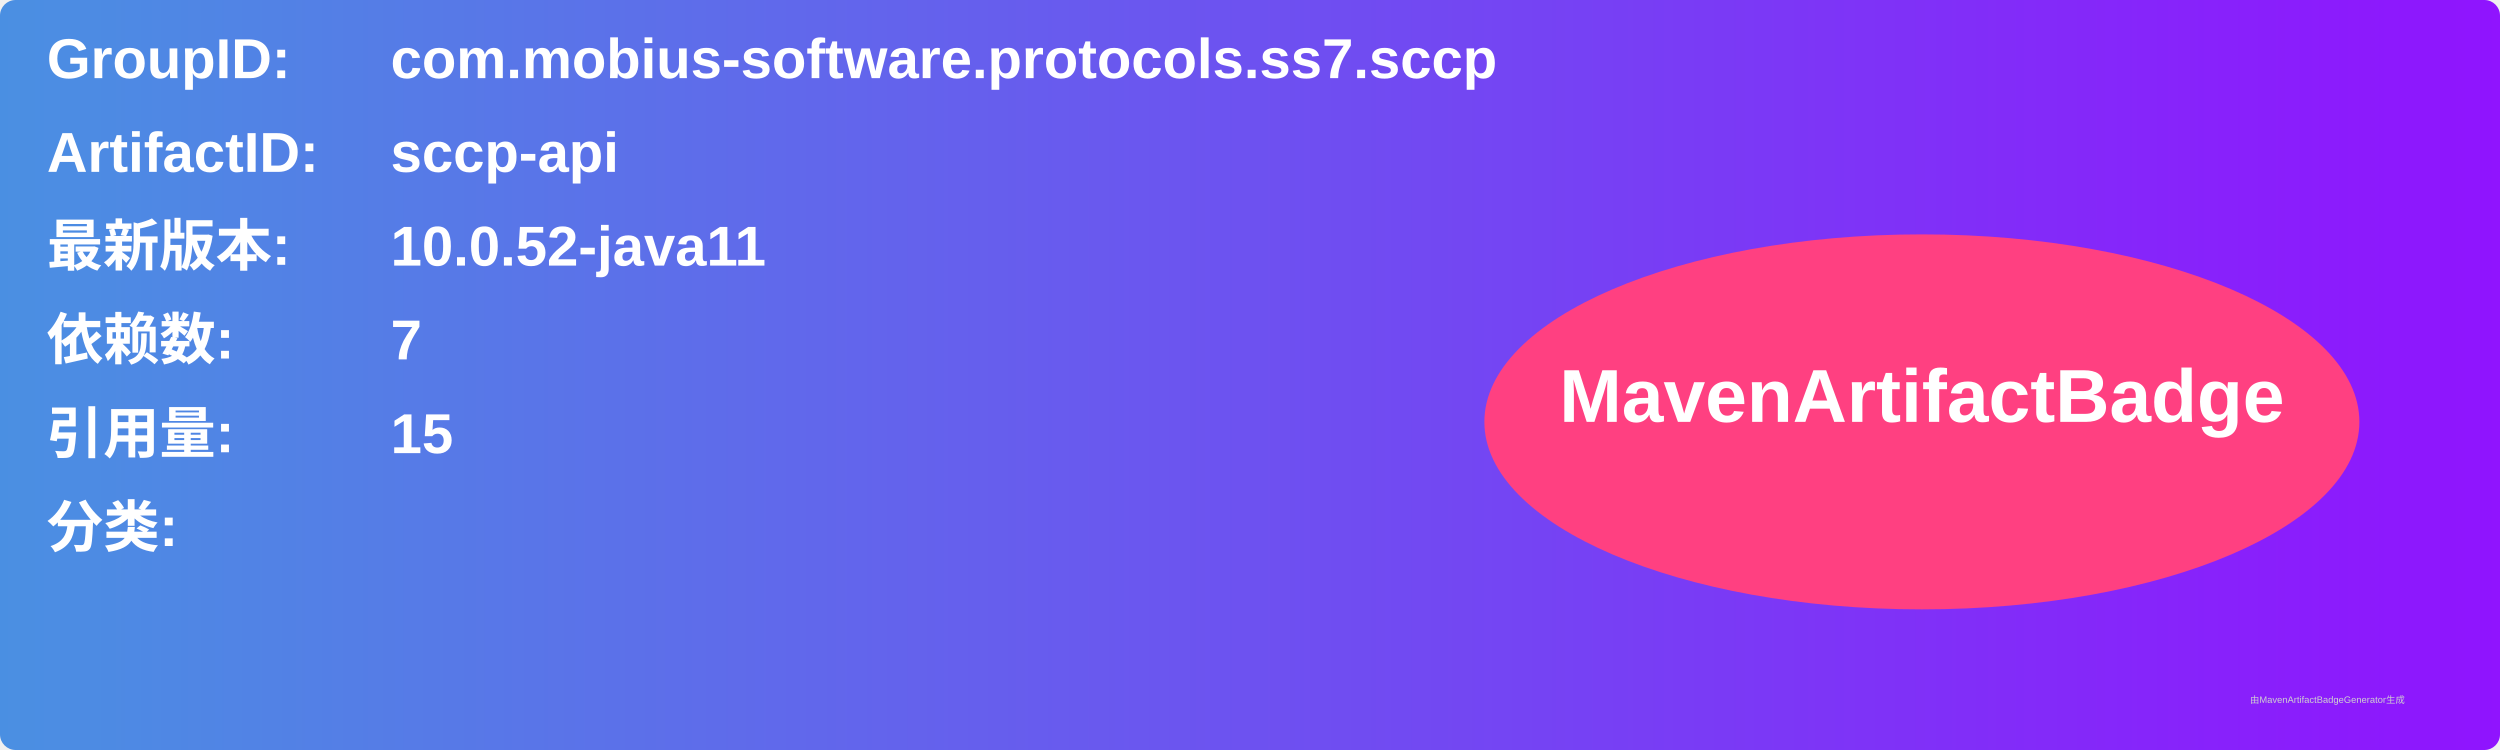
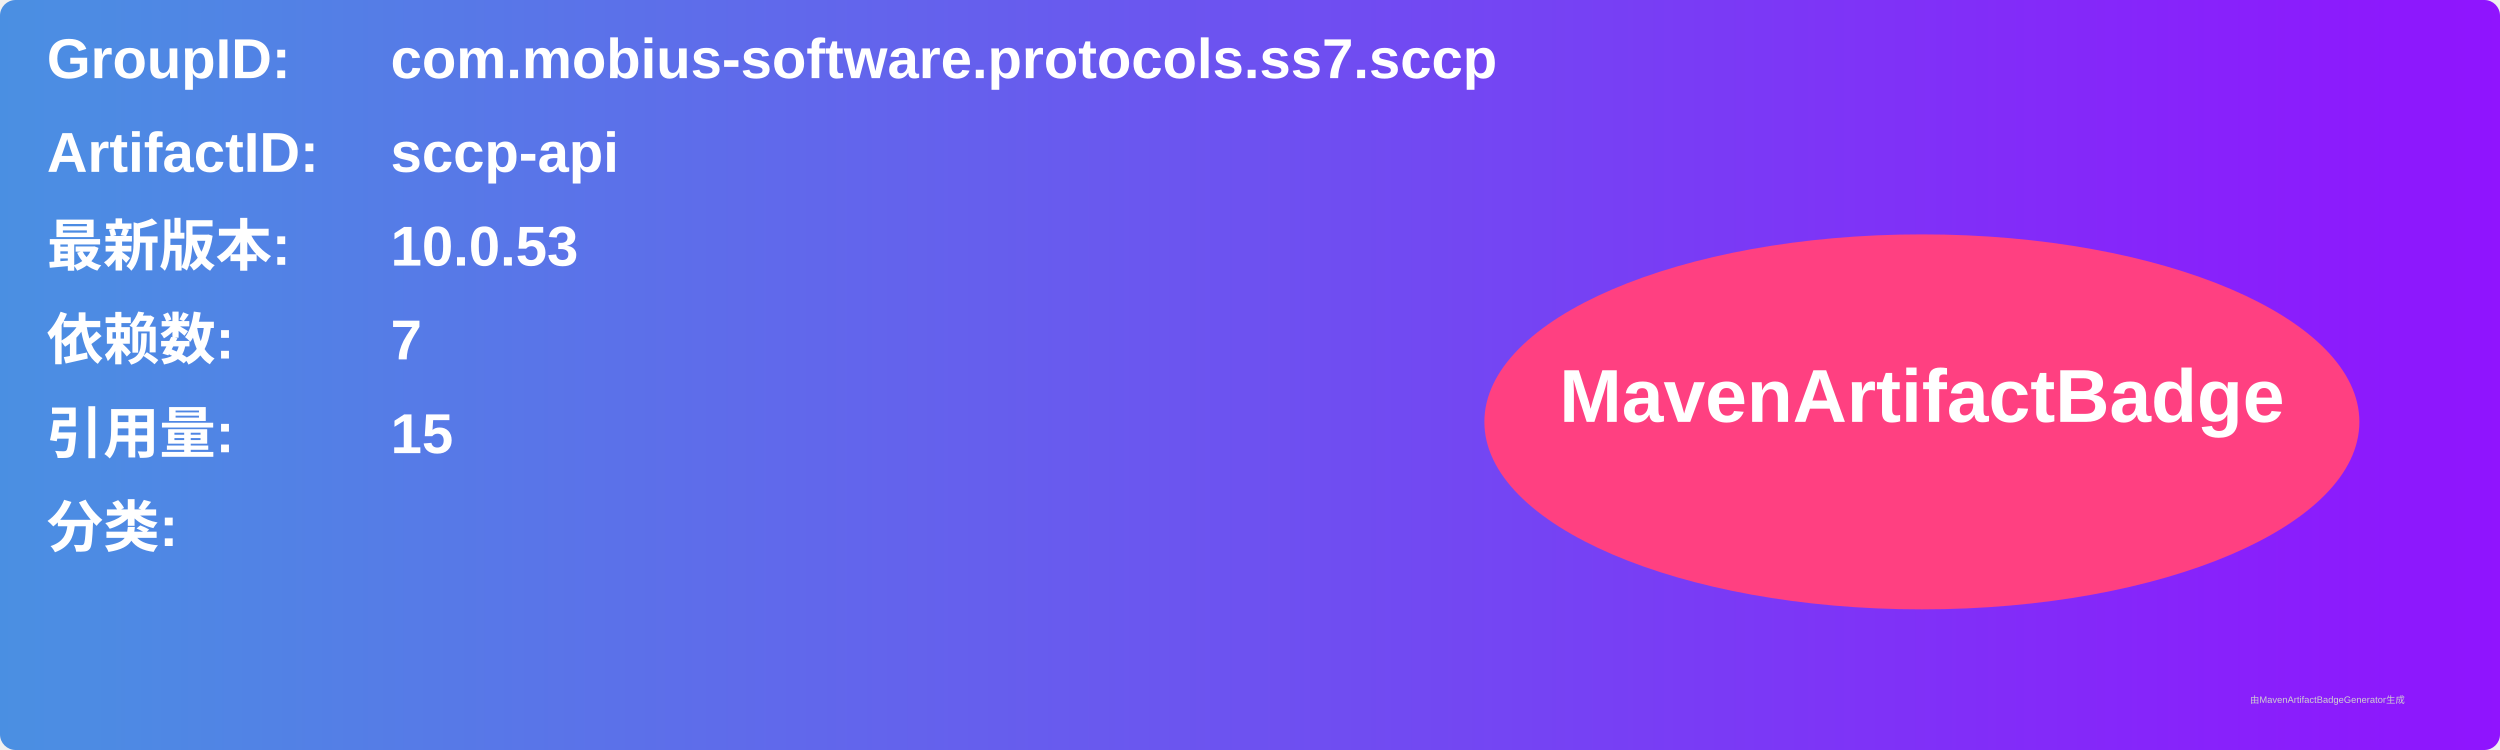
<svg xmlns="http://www.w3.org/2000/svg" width="800" height="240" viewBox="0 0 800 240">
  <linearGradient id="grad" x1="0%" y1="0%" x2="100%" y2="0%">
    <stop offset="0%" stop-color="#4a90e2" />
    <stop offset="100%" stop-color="#9013fe" />
  </linearGradient>
  <rect width="100%" height="100%" rx="5" ry="5" fill="url(#grad)" />
  <g transform="translate(15, 15)">
    <text x="0" y="10" font-family="Arial" font-size="18" fill="white" font-weight="bold" width="260">GroupID:</text>
    <text x="110" y="10" font-family="Arial" font-size="18" fill="white" font-weight="bold" width="460">com.mobius-software.protocols.ss7.sccp</text>
    <text x="0" y="40" font-family="Arial" font-size="18" fill="white" font-weight="bold" width="260">ArtifactID:</text>
    <text x="110" y="40" font-family="Arial" font-size="18" fill="white" font-weight="bold" width="460">sccp-api</text>
    <text x="0" y="70" font-family="Arial" font-size="18" fill="white" font-weight="bold">最新版本:</text>
    <text x="110" y="70" font-family="Arial" font-size="18" fill="white" font-weight="bold">
-       <tspan font-weight="bold">10.0.52-java11</tspan>
+       <tspan font-weight="bold">10.0.53</tspan>
    </text>
    <text x="0" y="100" font-family="Arial" font-size="18" fill="white" font-weight="bold">依赖数: </text>
    <text x="110" y="100" font-family="Arial" font-size="18" fill="white">
      <tspan font-weight="bold">7</tspan>
    </text>
    <text x="0" y="130" font-family="Arial" font-size="18" fill="white" font-weight="bold">引用量: </text>
    <text x="110" y="130" font-family="Arial" font-size="18" fill="white">
      <tspan font-weight="bold">15</tspan>
    </text>
    <text x="0" y="160" font-family="Arial" font-size="18" fill="white" font-weight="bold">分类:</text>
    <text x="10" y="190" font-family="Arial" font-size="10" fill="white">
      <tspan font-weight="bold" />
    </text>
    <ellipse cx="600" cy="120" rx="140" ry="60" fill="#ff4081" />
    <text x="600" y="120" text-anchor="middle" font-family="Arial" font-size="24" fill="white" font-weight="bold">MavenArtifactBadge</text>
  </g>
  <text x="720" y="225" font-family="Arial" font-size="3" fill="#d0d0d0">由MavenArtifactBadgeGenerator生成</text>
</svg>
